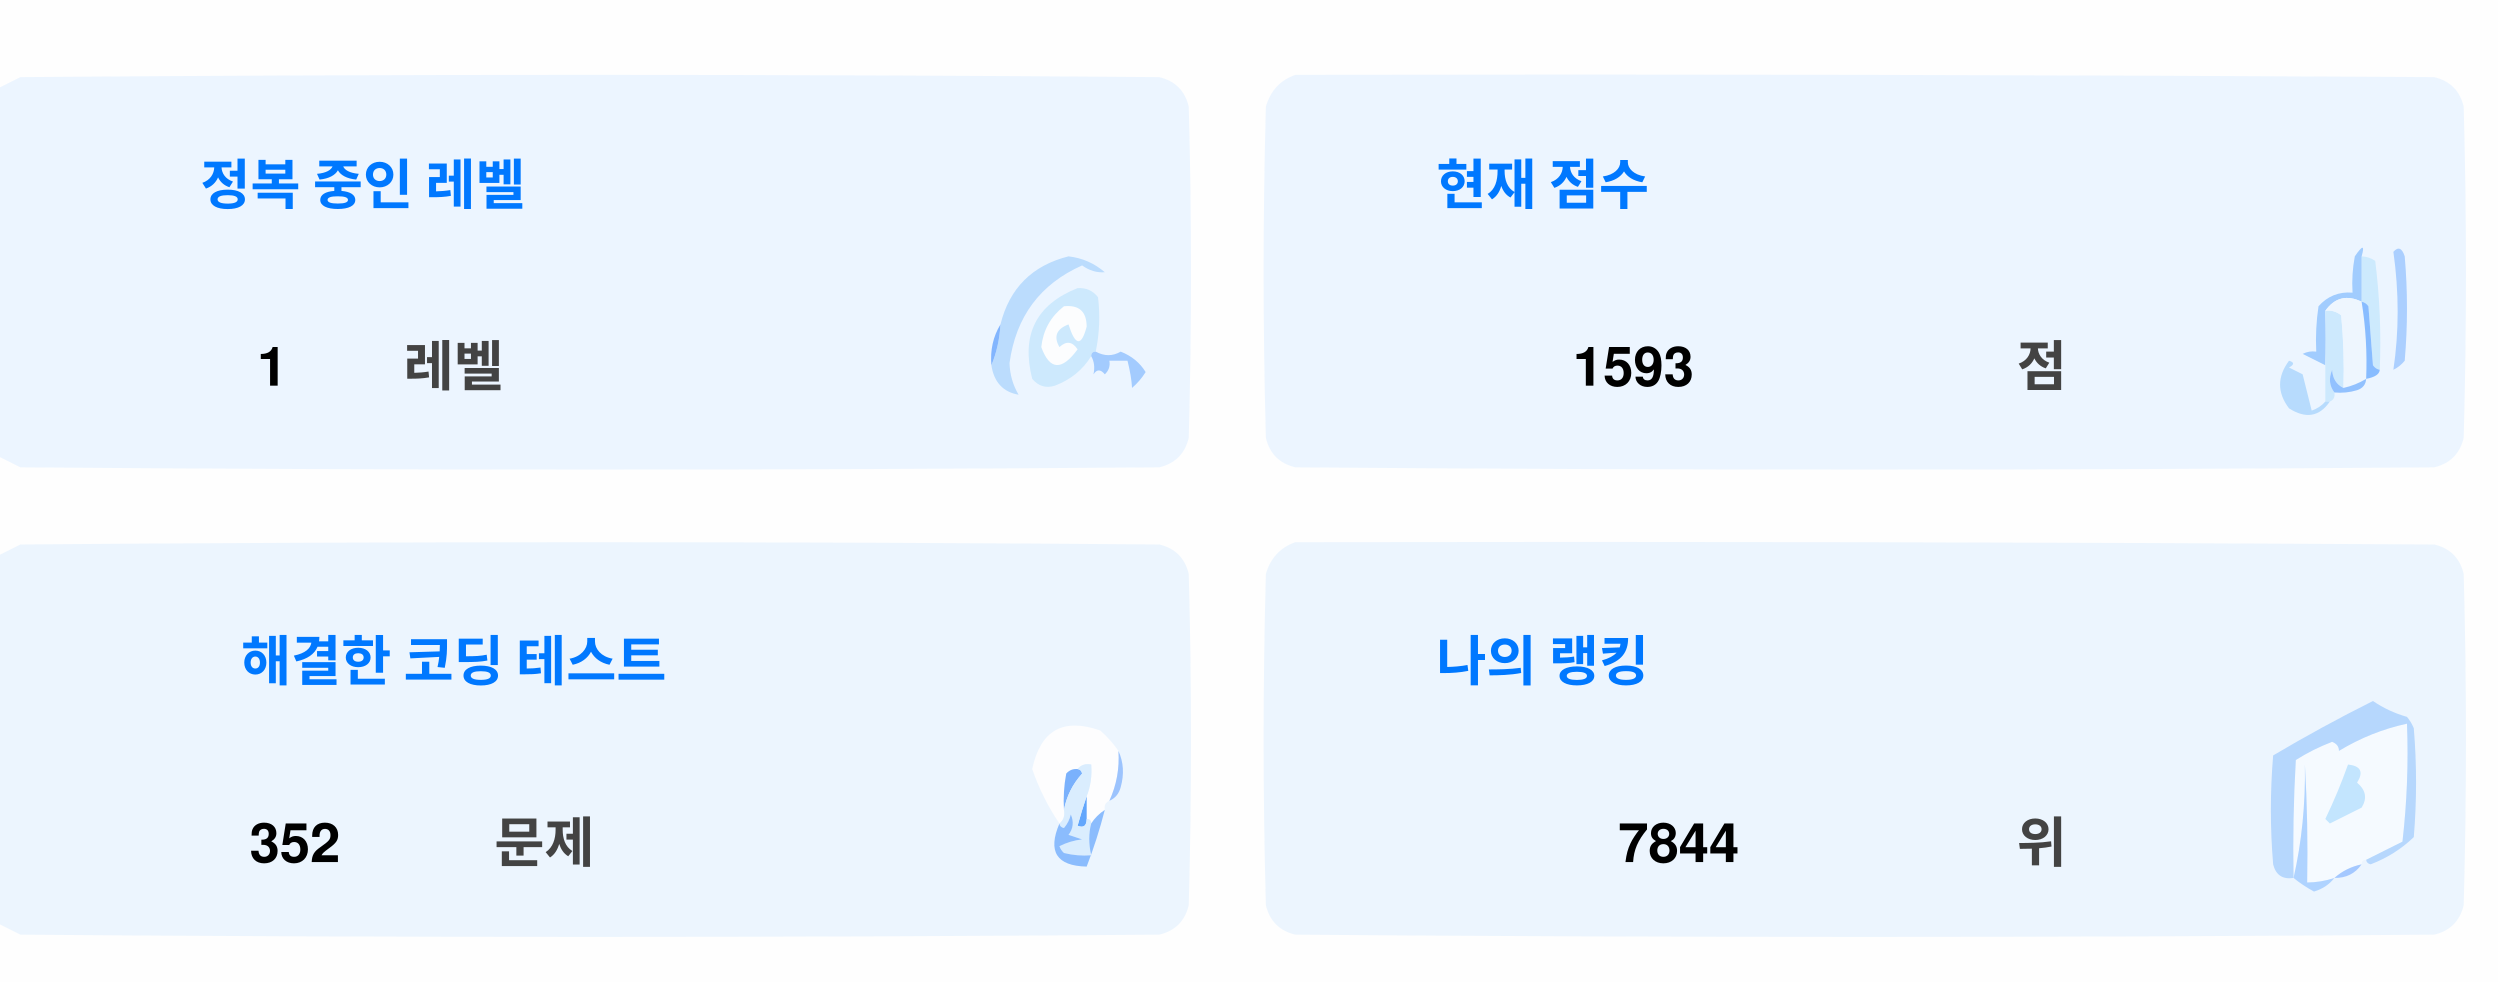
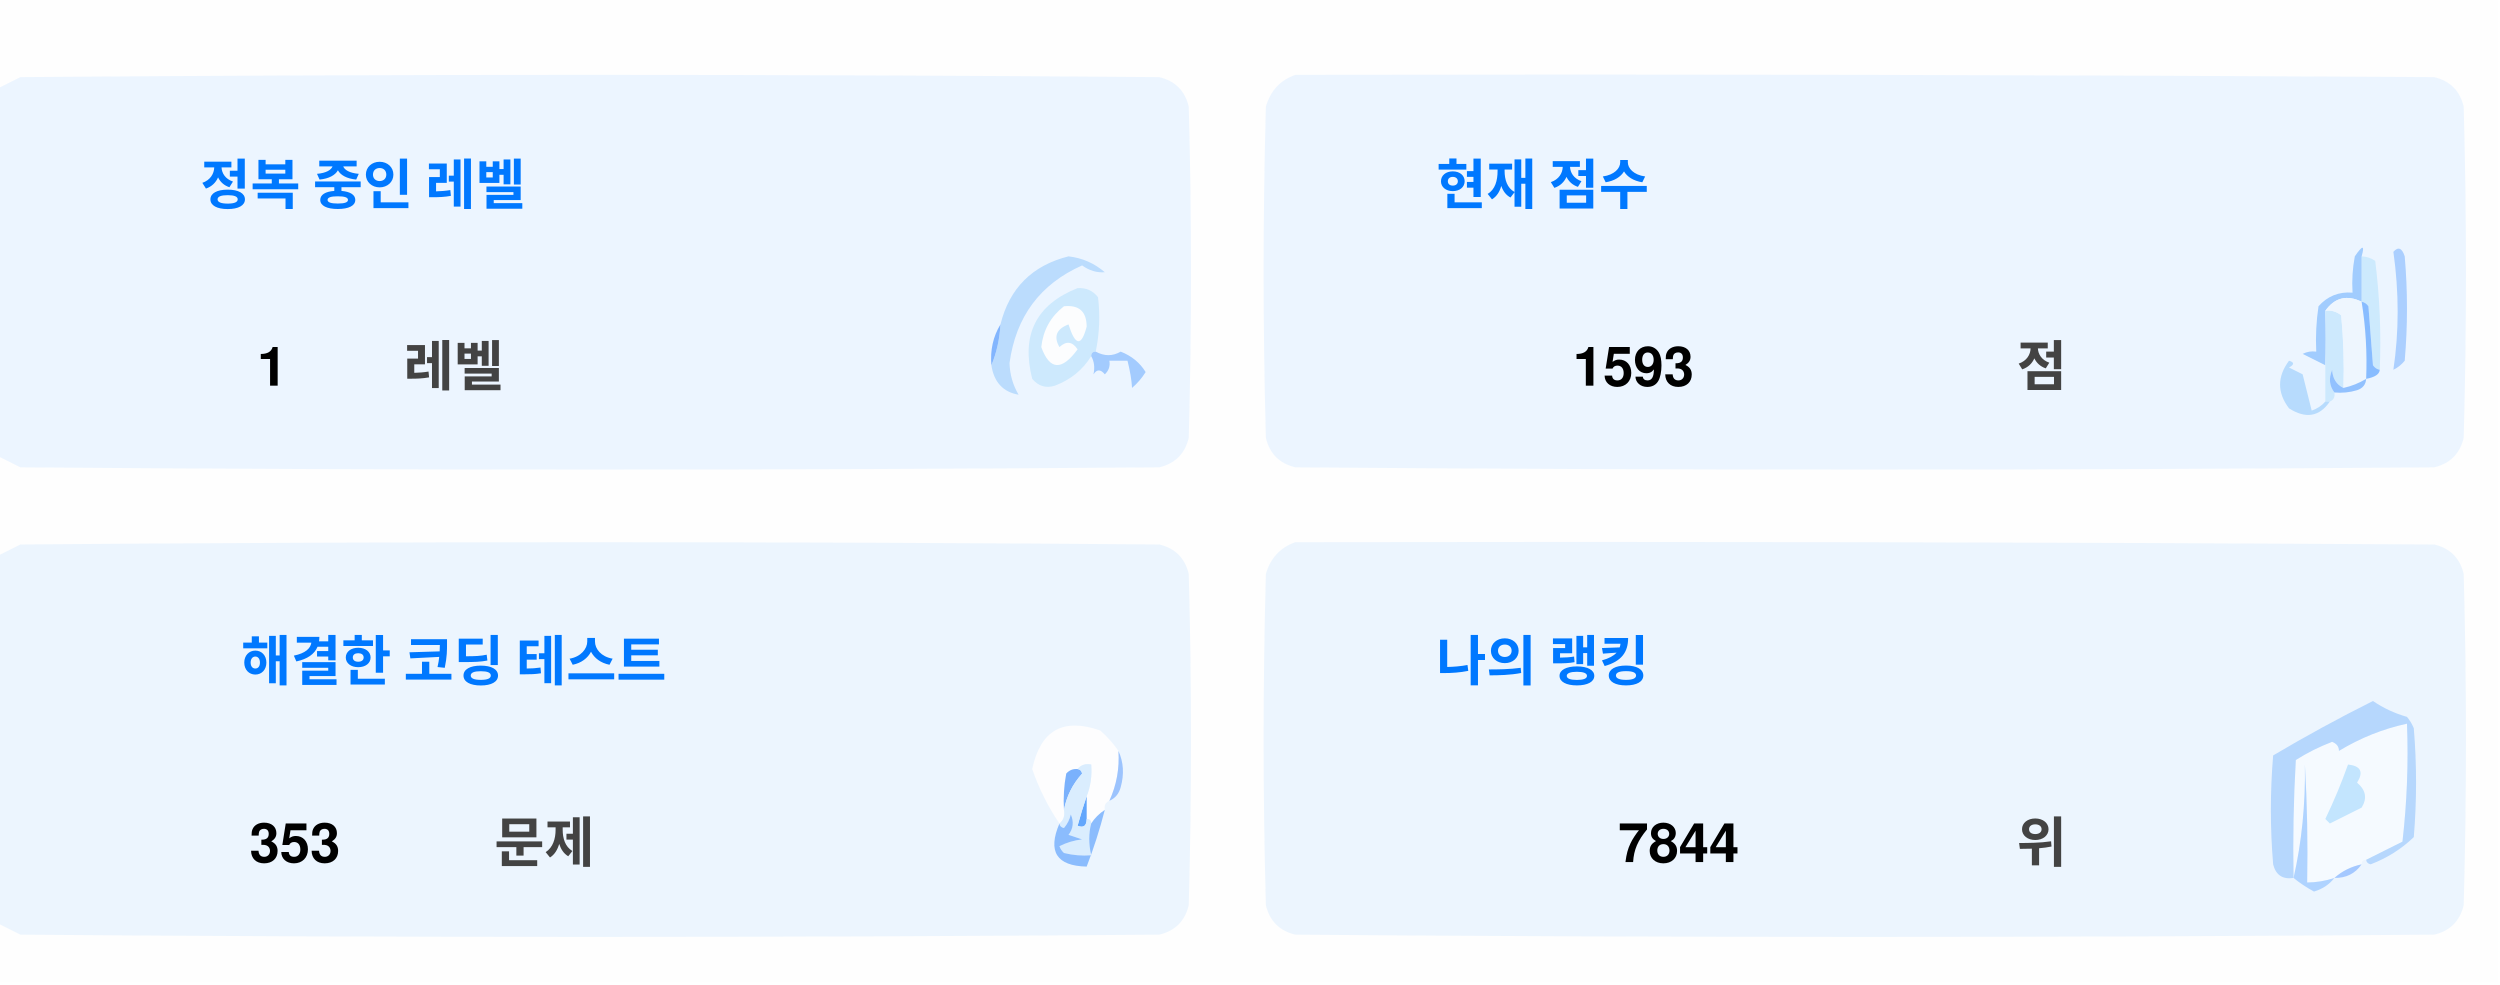
<svg xmlns="http://www.w3.org/2000/svg" version="1.1" width="551px" height="217px" style="shape-rendering:geometricPrecision; text-rendering:geometricPrecision; image-rendering:optimizeQuality; fill-rule:evenodd; clip-rule:evenodd">
  <style>.title {fill: #434343;font-size: 1rem;line-height: 1.5rem;font-weight: bold;font-family: -apple-system, BlinkMacSystemFont, Segoe UI, Helvetica, Arial, sans-serif, Apple Color Emoji, Segoe UI Emoji;}.desc {fill: #434343;font-size: 2.5rem;font-weight: bold;line-height: 1.5rem;font-family: -apple-system, BlinkMacSystemFont, Segoe UI, Helvetica, Arial, sans-serif, Apple Color Emoji, Segoe UI Emoji;}.desc-2 {fill: #434343;font-size: 1rem;font-weight: bold;line-height: 1.5rem;font-family: -apple-system, BlinkMacSystemFont, Segoe UI, Helvetica, Arial, sans-serif, Apple Color Emoji, Segoe UI Emoji;}.text, .desc {animation: twinkling 4s ease-in-out infinite;}@keyframes twinkling {40% { opacity: 1; }50% { opacity: 0.5; }60% { opacity: 1; }70% { opacity: 0.5; }80% { opacity: 1; }}</style>
  <g>
    <path style="opacity:1" fill="#fefefe" d="M -0.5,-0.5 C 183.167,-0.5 366.833,-0.5 550.5,-0.5C 550.5,71.833 550.5,144.167 550.5,216.5C 366.833,216.5 183.167,216.5 -0.5,216.5C -0.5,212.167 -0.5,207.833 -0.5,203.5C 1.14,204.32 2.807,205.153 4.5,206C 88.167,206.667 171.833,206.667 255.5,206C 259,205.167 261.167,203 262,199.5C 262.667,175.167 262.667,150.833 262,126.5C 261.167,123 259,120.833 255.5,120C 171.833,119.333 88.167,119.333 4.5,120C 2.807,120.847 1.14,121.68 -0.5,122.5C -0.5,115.167 -0.5,107.833 -0.5,100.5C 1.14,101.32 2.807,102.153 4.5,103C 88.167,103.667 171.833,103.667 255.5,103C 259,102.167 261.167,100 262,96.5C 262.667,72.167 262.667,47.833 262,23.5C 261.167,20 259,17.833 255.5,17C 171.833,16.333 88.167,16.333 4.5,17C 2.807,17.847 1.14,18.68 -0.5,19.5C -0.5,12.833 -0.5,6.167 -0.5,-0.5 Z" />
  </g>
  <g>
    <path style="opacity:1" fill="#ecf5ff" d="M -0.5,100.5 C -0.5,73.5 -0.5,46.5 -0.5,19.5C 1.14,18.68 2.807,17.847 4.5,17C 88.167,16.333 171.833,16.333 255.5,17C 259,17.833 261.167,20 262,23.5C 262.667,47.833 262.667,72.167 262,96.5C 261.167,100 259,102.167 255.5,103C 171.833,103.667 88.167,103.667 4.5,103C 2.807,102.153 1.14,101.32 -0.5,100.5 Z" />
  </g>
  <g>
    <path style="opacity:1" fill="#ecf5ff" d="M 285.5,16.5 C 369.167,16.333 452.834,16.5 536.5,17C 540,17.833 542.167,20 543,23.5C 543.667,47.833 543.667,72.167 543,96.5C 542.167,100 540,102.167 536.5,103C 452.833,103.667 369.167,103.667 285.5,103C 282,102.167 279.833,100 279,96.5C 278.333,72.167 278.333,47.833 279,23.5C 280.018,19.985 282.185,17.652 285.5,16.5 Z" />
  </g>
  <g>
    <path style="opacity:1" fill="#cdeafd" d="M 520.5,56.5 C 521.583,56.539 522.583,56.873 523.5,57.5C 524.498,65.472 524.831,73.472 524.5,81.5C 523.883,81.389 523.383,81.056 523,80.5C 522.667,76.167 522.333,71.833 522,67.5C 521.617,66.944 521.117,66.611 520.5,66.5C 520.5,63.167 520.5,59.833 520.5,56.5 Z" />
  </g>
  <g>
    <path style="opacity:1" fill="#abcfff" d="M 527.5,55.5 C 528.566,54.308 529.399,54.641 530,56.5C 530.667,64.167 530.667,71.833 530,79.5C 529.311,80.357 528.478,81.023 527.5,81.5C 528.758,73.08 528.758,64.414 527.5,55.5 Z" />
  </g>
  <g>
    <path style="opacity:1" fill="#bbdcfd" d="M 218.5,80.5 C 219.657,77.727 220.324,74.727 220.5,71.5C 222.49,63.51 227.49,58.51 235.5,56.5C 238.528,56.847 241.194,58.014 243.5,60C 241.744,60.141 240.078,59.641 238.5,58.5C 229.247,62.607 223.914,69.773 222.5,80C 222.565,82.526 223.232,84.859 224.5,87C 221.07,86.397 219.07,84.231 218.5,80.5 Z" />
  </g>
  <g>
    <path style="opacity:1" fill="#cde9fd" d="M 241.5,77.5 C 240.833,77.5 240.5,77.833 240.5,78.5C 238.628,81.529 235.961,83.695 232.5,85C 230.536,85.624 228.869,85.124 227.5,83.5C 225.021,73.791 228.354,67.124 237.5,63.5C 239.374,63.39 240.874,64.056 242,65.5C 242.497,69.524 242.331,73.524 241.5,77.5 Z" />
  </g>
  <g>
    <path style="opacity:1" fill="#fcfdfe" d="M 234.5,67.5 C 237.826,67.162 239.493,68.662 239.5,72C 238.334,76.434 237,76.267 235.5,71.5C 232.832,72.515 232.166,74.182 233.5,76.5C 235.017,75.089 236.351,75.256 237.5,77C 234.006,81.771 231.34,81.605 229.5,76.5C 229.904,72.771 231.571,69.771 234.5,67.5 Z" />
  </g>
  <g>
    <path style="opacity:1" fill="#a1ccfe" d="M 520.5,56.5 C 520.5,59.833 520.5,63.167 520.5,66.5C 517.238,64.922 514.572,65.589 512.5,68.5C 512.617,72.81 512.617,76.81 512.5,80.5C 510.86,79.68 509.193,78.847 507.5,78C 508.448,77.517 509.448,77.35 510.5,77.5C 510.335,74.15 510.502,70.817 511,67.5C 512.995,65.253 515.495,64.253 518.5,64.5C 518.336,61.813 518.503,59.146 519,56.5C 520.731,53.969 521.231,53.969 520.5,56.5 Z" />
  </g>
  <g>
    <path style="opacity:1" fill="#cde9fd" d="M 512.5,68.5 C 513.822,68.33 514.989,68.663 516,69.5C 516.499,74.823 516.666,80.156 516.5,85.5C 514.955,84.77 514.122,83.437 514,81.5C 513.22,83.387 513.387,85.054 514.5,86.5C 514.672,87.492 514.338,88.158 513.5,88.5C 513.167,88.5 512.833,88.5 512.5,88.5C 512.5,85.833 512.5,83.167 512.5,80.5C 512.617,76.81 512.617,72.81 512.5,68.5 Z" />
  </g>
  <g>
    <path style="opacity:1" fill="#eef6fe" d="M 520.5,66.5 C 521.407,72.106 521.74,77.773 521.5,83.5C 519.95,84.441 518.284,85.108 516.5,85.5C 516.666,80.156 516.499,74.823 516,69.5C 514.989,68.663 513.822,68.33 512.5,68.5C 514.572,65.589 517.238,64.922 520.5,66.5 Z" />
  </g>
  <g>
    <path style="opacity:1" fill="#88bcff" d="M 520.5,66.5 C 521.117,66.611 521.617,66.944 522,67.5C 522.333,71.833 522.667,76.167 523,80.5C 523.383,81.056 523.883,81.389 524.5,81.5C 524.445,82.469 523.445,83.136 521.5,83.5C 521.74,77.773 521.407,72.106 520.5,66.5 Z" />
  </g>
  <g>
    <path style="opacity:1" fill="#82b5fe" d="M 220.5,71.5 C 220.324,74.727 219.657,77.727 218.5,80.5C 218.215,77.171 218.882,74.171 220.5,71.5 Z" />
  </g>
  <g>
    <path style="opacity:1" fill="#a3cbfe" d="M 240.5,78.5 C 240.5,77.833 240.833,77.5 241.5,77.5C 243.391,78.536 245.224,78.536 247,77.5C 249.391,78.429 251.225,79.929 252.5,82C 251.681,83.319 250.681,84.486 249.5,85.5C 249.409,83.777 249.075,81.777 248.5,79.5C 247.167,79.5 245.833,79.5 244.5,79.5C 244.719,80.675 244.386,81.675 243.5,82.5C 242.575,81.359 241.741,81.359 241,82.5C 241.331,80.981 241.164,79.648 240.5,78.5 Z" />
  </g>
  <g>
    <path style="opacity:1" fill="#b7dbfd" d="M 512.5,88.5 C 512.833,88.5 513.167,88.5 513.5,88.5C 511.199,91.857 508.199,92.357 504.5,90C 501.872,86.535 501.872,83.035 504.5,79.5C 505.696,79.846 505.696,80.346 504.5,81C 505.5,81.5 506.5,82 507.5,82.5C 508.167,85.167 508.833,87.833 509.5,90.5C 510.739,90.058 511.739,89.391 512.5,88.5 Z" />
  </g>
  <g>
    <path style="opacity:1" fill="#92c1fe" d="M 516.5,85.5 C 518.284,85.108 519.95,84.441 521.5,83.5C 521.423,84.75 520.756,85.583 519.5,86C 517.866,86.493 516.199,86.66 514.5,86.5C 513.387,85.054 513.22,83.387 514,81.5C 514.122,83.437 514.955,84.77 516.5,85.5 Z" />
  </g>
  <g>
    <path style="opacity:1" fill="#ecf5fe" d="M -0.5,203.5 C -0.5,176.5 -0.5,149.5 -0.5,122.5C 1.14,121.68 2.807,120.847 4.5,120C 88.167,119.333 171.833,119.333 255.5,120C 259,120.833 261.167,123 262,126.5C 262.667,150.833 262.667,175.167 262,199.5C 261.167,203 259,205.167 255.5,206C 171.833,206.667 88.167,206.667 4.5,206C 2.807,205.153 1.14,204.32 -0.5,203.5 Z" />
  </g>
  <g>
    <path style="opacity:1" fill="#ecf5fe" d="M 285.5,119.5 C 369.167,119.333 452.834,119.5 536.5,120C 540,120.833 542.167,123 543,126.5C 543.667,150.833 543.667,175.167 543,199.5C 542.167,203 540,205.167 536.5,206C 452.833,206.667 369.167,206.667 285.5,206C 282,205.167 279.833,203 279,199.5C 278.333,175.167 278.333,150.833 279,126.5C 280.018,122.985 282.185,120.652 285.5,119.5 Z" />
  </g>
  <g>
    <path style="opacity:1" fill="#fdfdfe" d="M 246.5,165.5 C 246.758,169.367 246.092,173.034 244.5,176.5C 243.662,176.842 243.328,177.508 243.5,178.5C 242.272,179.306 241.272,180.306 240.5,181.5C 240.5,180.833 240.167,180.5 239.5,180.5C 239.5,178.833 239.5,177.167 239.5,175.5C 240.369,173.283 240.702,170.95 240.5,168.5C 239.209,168.263 238.209,168.596 237.5,169.5C 236.504,169.414 235.671,169.748 235,170.5C 234.503,173.146 234.336,175.813 234.5,178.5C 234.737,179.791 234.404,180.791 233.5,181.5C 230.986,177.806 228.986,173.806 227.5,169.5C 229.309,160.957 234.309,158.124 242.5,161C 244.07,162.397 245.404,163.897 246.5,165.5 Z" />
  </g>
  <g>
    <path style="opacity:1" fill="#f5faff" d="M 521.5,189.5 C 520.833,189.5 520.5,189.833 520.5,190.5C 518.181,190.992 516.181,191.992 514.5,193.5C 512.565,194.15 510.565,194.483 508.5,194.5C 508.666,185.827 508.5,177.16 508,168.5C 508.141,177.227 507.308,185.56 505.5,193.5C 505.334,184.827 505.5,176.16 506,167.5C 508.527,165.903 511.194,164.57 514,163.5C 515.011,163.892 515.511,164.559 515.5,165.5C 520.21,162.641 525.21,160.641 530.5,159.5C 530.831,168.192 530.498,176.859 529.5,185.5C 526.807,186.847 524.14,188.18 521.5,189.5 Z" />
  </g>
  <g>
    <path style="opacity:1" fill="#b6d7fd" d="M 521.5,189.5 C 524.14,188.18 526.807,186.847 529.5,185.5C 530.498,176.859 530.831,168.192 530.5,159.5C 525.21,160.641 520.21,162.641 515.5,165.5C 515.511,164.559 515.011,163.892 514,163.5C 511.194,164.57 508.527,165.903 506,167.5C 505.5,176.16 505.334,184.827 505.5,193.5C 503.089,193.863 501.589,192.863 501,190.5C 500.333,182.5 500.333,174.5 501,166.5C 508.173,162.246 515.507,158.246 523,154.5C 525.304,156.068 527.804,157.235 530.5,158C 531.126,158.75 531.626,159.584 532,160.5C 532.667,168.5 532.667,176.5 532,184.5C 529.292,187.111 526.125,189.111 522.5,190.5C 521.893,190.376 521.56,190.043 521.5,189.5 Z" />
  </g>
  <g>
    <path style="opacity:1" fill="#c3e5fe" d="M 517.5,168.5 C 520.317,168.801 520.984,170.134 519.5,172.5C 521.439,174.122 521.772,175.956 520.5,178C 518.167,179.167 515.833,180.333 513.5,181.5C 513.167,181.167 512.833,180.833 512.5,180.5C 514.414,176.515 516.081,172.515 517.5,168.5 Z" />
  </g>
  <g>
    <path style="opacity:1" fill="#7ab1fc" d="M 237.5,169.5 C 238.043,169.56 238.376,169.893 238.5,170.5C 236.395,172.836 235.062,175.503 234.5,178.5C 234.336,175.813 234.503,173.146 235,170.5C 235.671,169.748 236.504,169.414 237.5,169.5 Z" />
  </g>
  <g>
    <path style="opacity:1" fill="#afd3ff" d="M 514.5,193.5 C 513.378,194.947 511.878,195.947 510,196.5C 508.348,195.601 506.848,194.601 505.5,193.5C 507.308,185.56 508.141,177.227 508,168.5C 508.5,177.16 508.666,185.827 508.5,194.5C 510.565,194.483 512.565,194.15 514.5,193.5 Z" />
  </g>
  <g>
    <path style="opacity:1" fill="#9cc3fd" d="M 246.5,165.5 C 247.634,167.966 247.801,170.633 247,173.5C 246.623,174.942 245.79,175.942 244.5,176.5C 246.092,173.034 246.758,169.367 246.5,165.5 Z" />
  </g>
  <g>
    <path style="opacity:1" fill="#62a6fc" d="M 239.5,175.5 C 239.5,177.167 239.5,178.833 239.5,180.5C 239.483,182.028 238.816,182.528 237.5,182C 238.117,179.723 238.784,177.556 239.5,175.5 Z" />
  </g>
  <g>
    <path style="opacity:1" fill="#daedfe" d="M 237.5,169.5 C 238.209,168.596 239.209,168.263 240.5,168.5C 240.702,170.95 240.369,173.283 239.5,175.5C 238.784,177.556 238.117,179.723 237.5,182C 238.816,182.528 239.483,182.028 239.5,180.5C 240.167,180.5 240.5,180.833 240.5,181.5C 239.918,183.669 239.918,186.002 240.5,188.5C 238.473,188.662 236.473,188.495 234.5,188C 234.043,187.586 233.709,187.086 233.5,186.5C 235.078,185.702 236.744,185.202 238.5,185C 237.5,184.667 236.5,184.333 235.5,184C 236.554,182.612 236.72,181.112 236,179.5C 235.751,180.624 235.251,181.624 234.5,182.5C 233.893,182.376 233.56,182.043 233.5,181.5C 234.404,180.791 234.737,179.791 234.5,178.5C 235.062,175.503 236.395,172.836 238.5,170.5C 238.376,169.893 238.043,169.56 237.5,169.5 Z" />
  </g>
  <g>
    <path style="opacity:1" fill="#8bbcfd" d="M 243.5,178.5 C 242.395,182.803 241.062,186.969 239.5,191C 232.857,190.847 230.857,187.68 233.5,181.5C 233.56,182.043 233.893,182.376 234.5,182.5C 235.251,181.624 235.751,180.624 236,179.5C 236.72,181.112 236.554,182.612 235.5,184C 236.5,184.333 237.5,184.667 238.5,185C 236.744,185.202 235.078,185.702 233.5,186.5C 233.709,187.086 234.043,187.586 234.5,188C 236.473,188.495 238.473,188.662 240.5,188.5C 239.918,186.002 239.918,183.669 240.5,181.5C 241.272,180.306 242.272,179.306 243.5,178.5 Z" />
  </g>
  <g>
    <path style="opacity:1" fill="#a4c8ff" d="M 520.5,190.5 C 519.089,192.539 517.089,193.539 514.5,193.5C 516.181,191.992 518.181,190.992 520.5,190.5 Z" />
  </g>
  <text text-anchor="middle" x="80" y="45" class="title" style="fill:#0078ff;" stroke="#none" stroke-width="1">정복 중인 레벨</text>
  <text text-anchor="middle" x="60" y="85" class="desc" style="fill:#000000;" stroke="#none" stroke-width="1">1</text>
  <text text-anchor="middle" x="100" y="85" class="desc-2" style="fill:#434343;" stroke="#none" stroke-width="1">레벨</text>
  <text text-anchor="middle" x="340" y="45" class="title" style="fill:#0078ff;" stroke="#none" stroke-width="1">현재 점수</text>
  <text text-anchor="middle" x="360" y="85" class="desc" style="fill:#000000;" stroke="#none" stroke-width="1">1593</text>
  <text text-anchor="middle" x="450" y="85" class="desc-2" style="fill:#434343;" stroke="#none" stroke-width="1">점</text>
  <text text-anchor="middle" x="100" y="150" class="title" style="fill:#0078ff;" stroke="#none" stroke-width="1">해결한 코딩 테스트</text>
-   <text text-anchor="middle" x="65" y="190" class="desc" style="fill:#000000;" stroke="#none" stroke-width="1">352</text>
+   <text text-anchor="middle" x="65" y="190" class="desc" style="fill:#000000;" stroke="#none" stroke-width="1">353</text>
  <text text-anchor="middle" x="120" y="190" class="desc-2" style="fill:#434343;" stroke="#none" stroke-width="1">문제</text>
  <text text-anchor="middle" x="340" y="150" class="title" style="fill:#0078ff;" stroke="#none" stroke-width="1">나의 랭킹</text>
  <text text-anchor="middle" x="370" y="190" class="desc" style="fill:#000000;" stroke="#none" stroke-width="1">7844</text>
  <text text-anchor="middle" x="450" y="190" class="desc-2" style="fill:#434343;" stroke="#none" stroke-width="1">위</text>
</svg>
